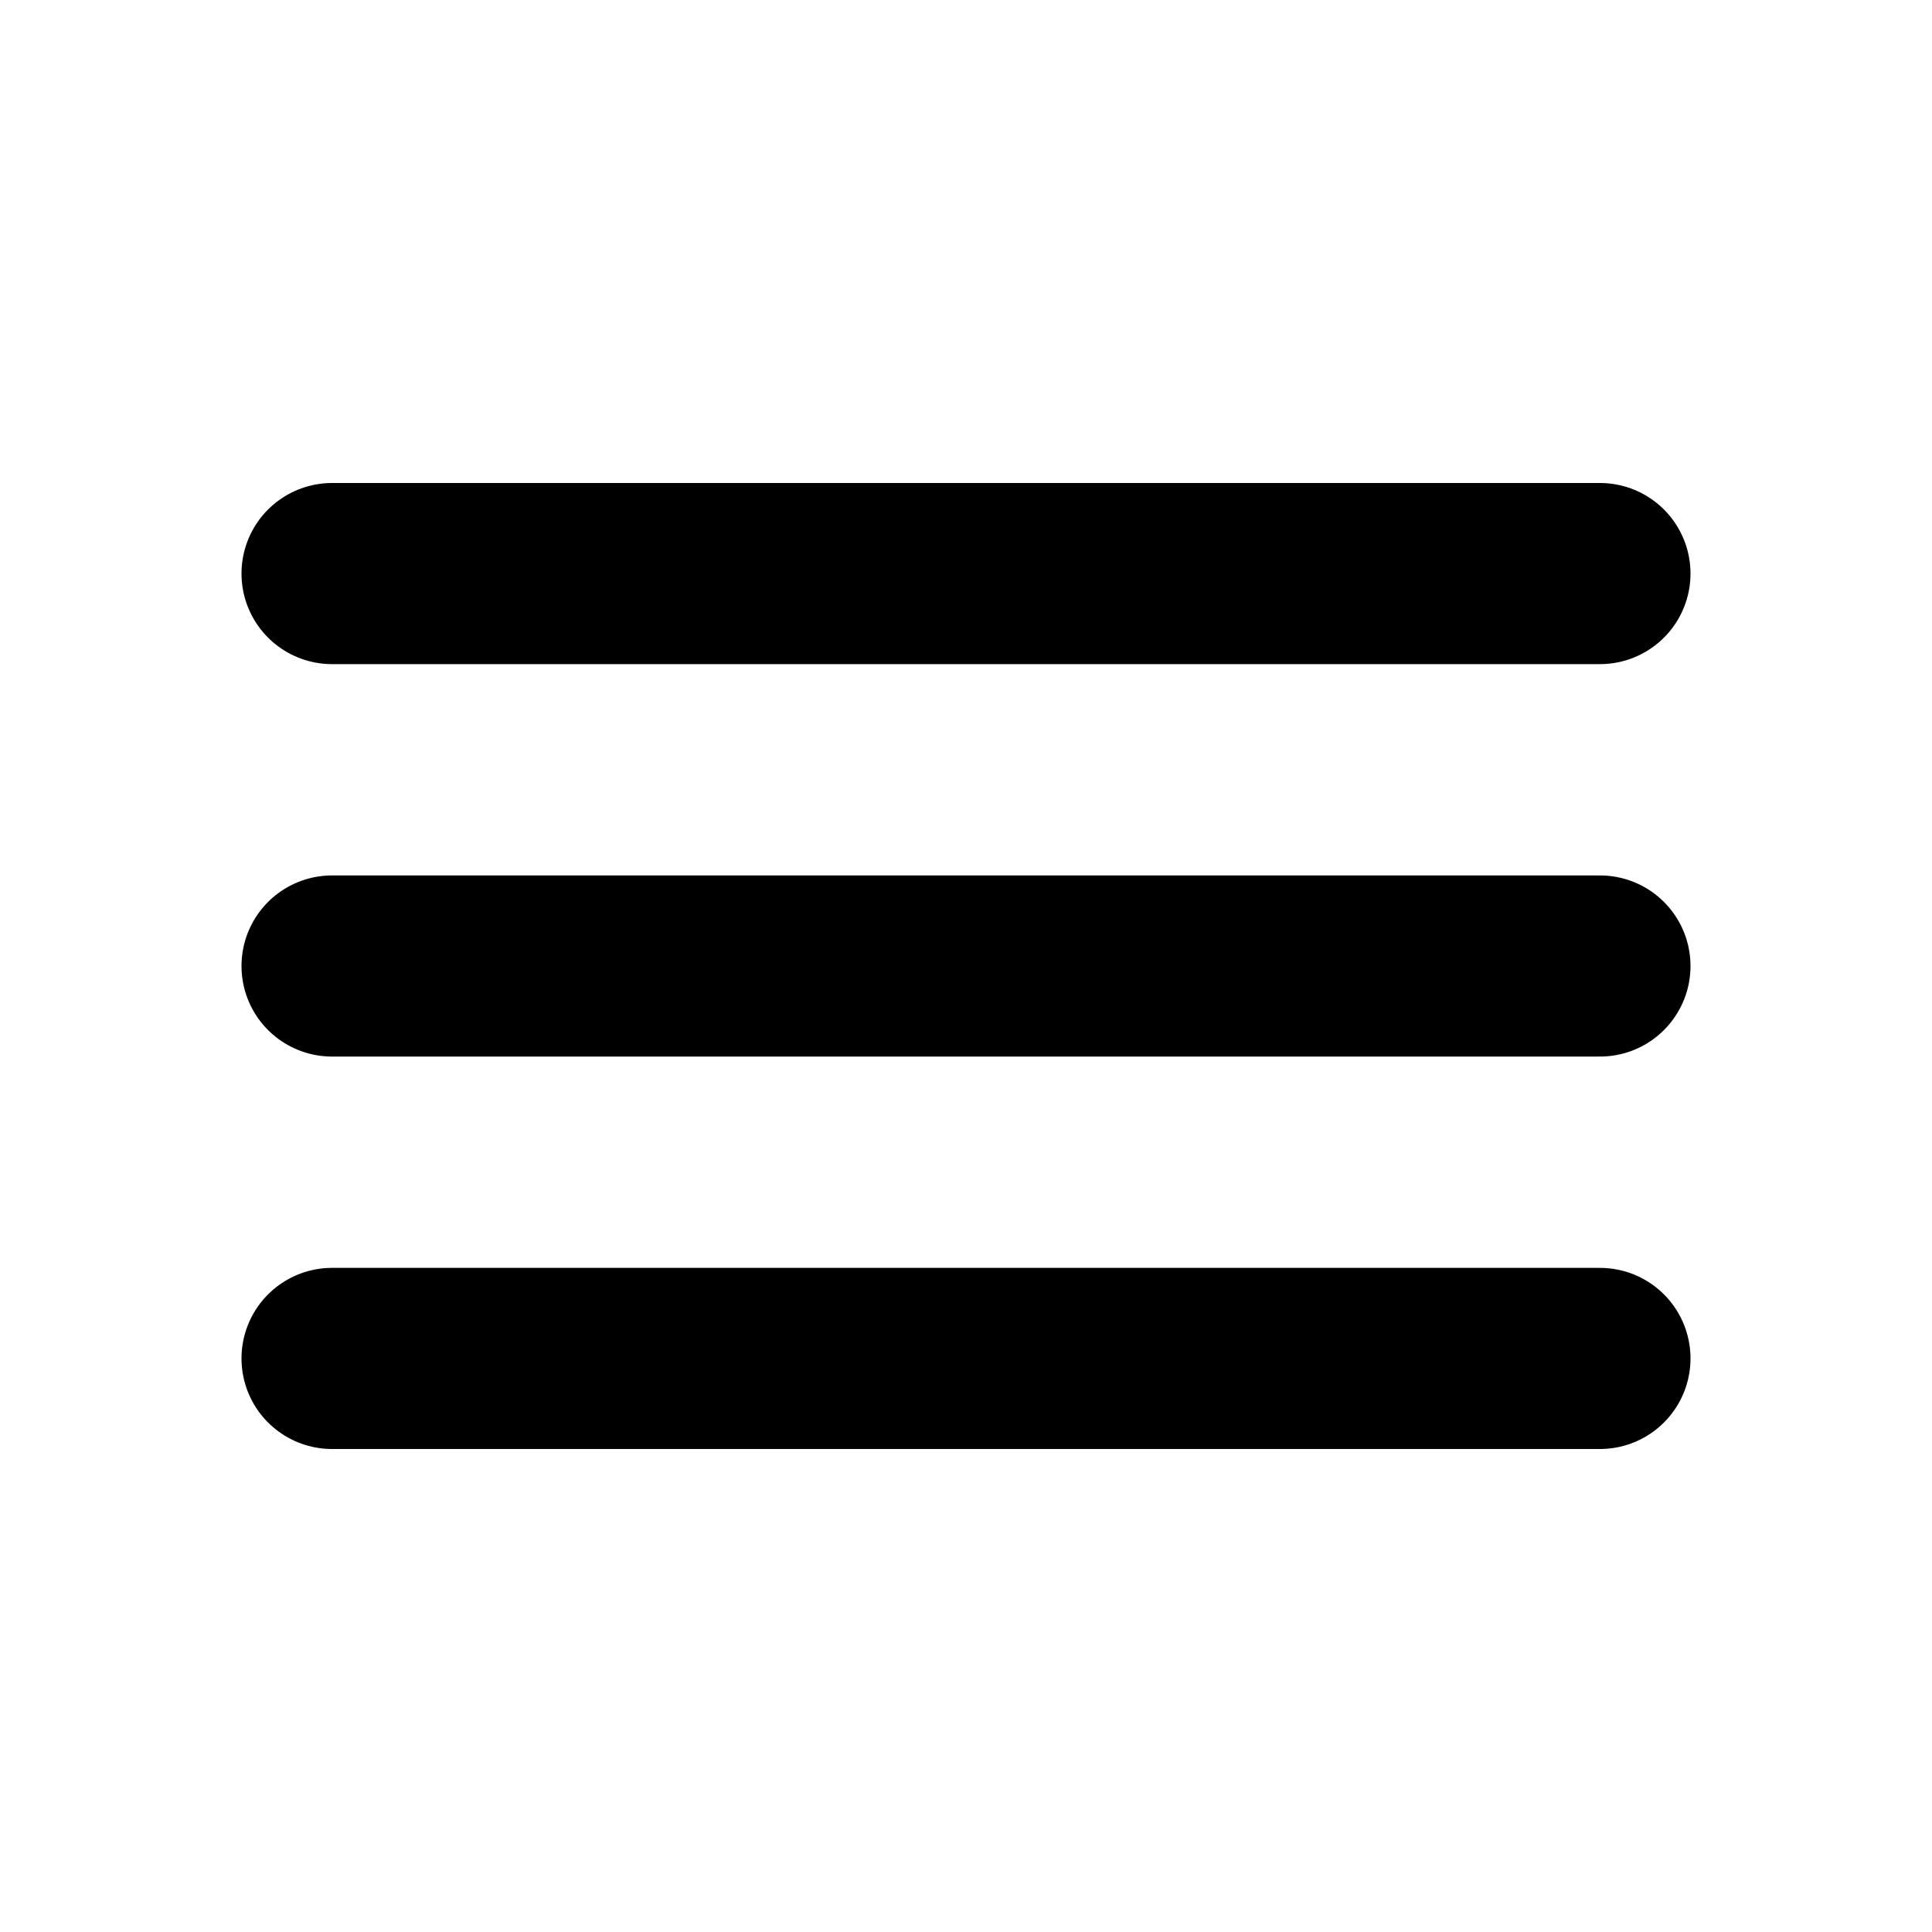
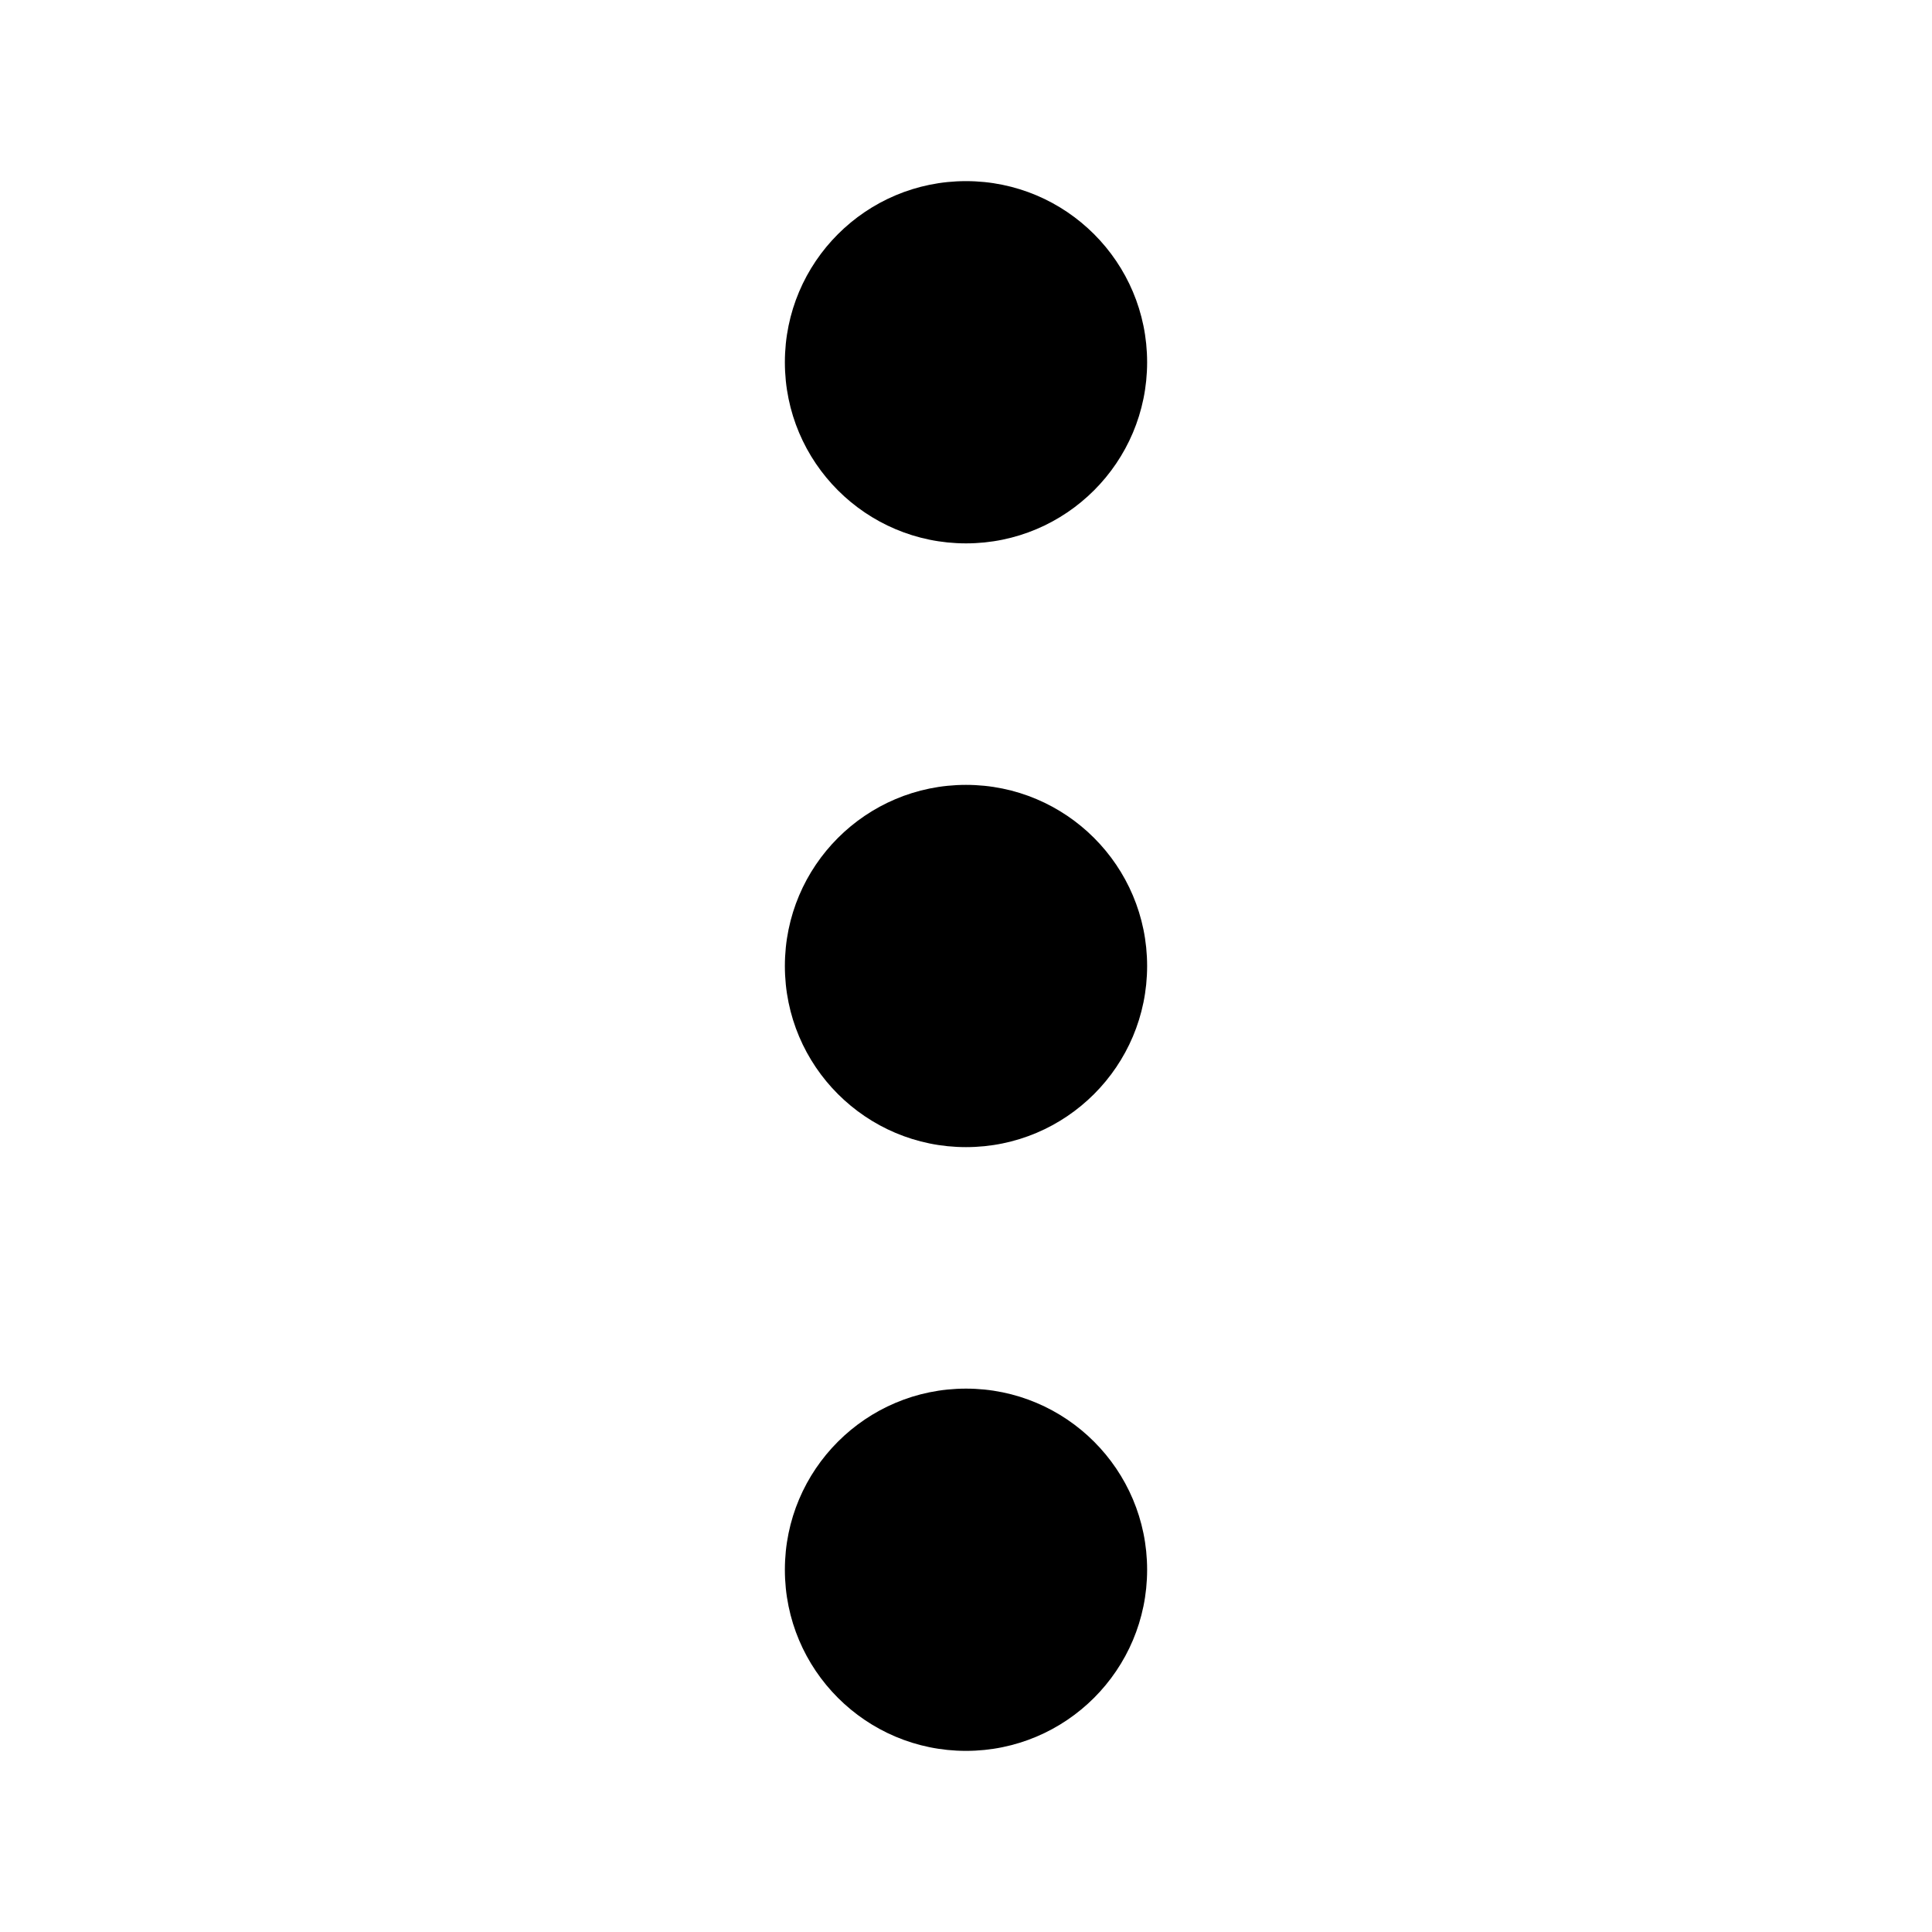
<svg xmlns="http://www.w3.org/2000/svg" class="ionicon" viewBox="0 0 512 512">
-   <path fill="none" stroke="currentColor" stroke-linecap="round" stroke-miterlimit="10" stroke-width="48" d="M88 152h336M88 256h336M88 360h336" />
+   <circle cx="256" cy="256" r="48" />
+   <circle cx="256" cy="416" r="48" />
+   <circle cx="256" cy="96" r="48" />
</svg>
